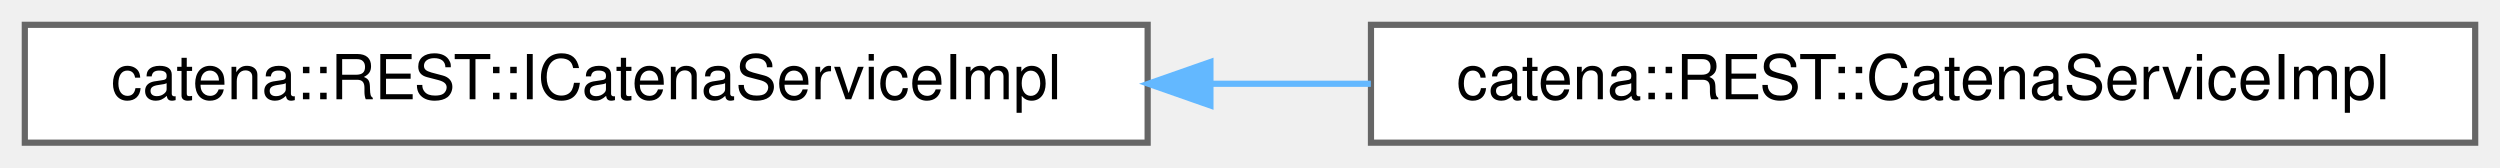
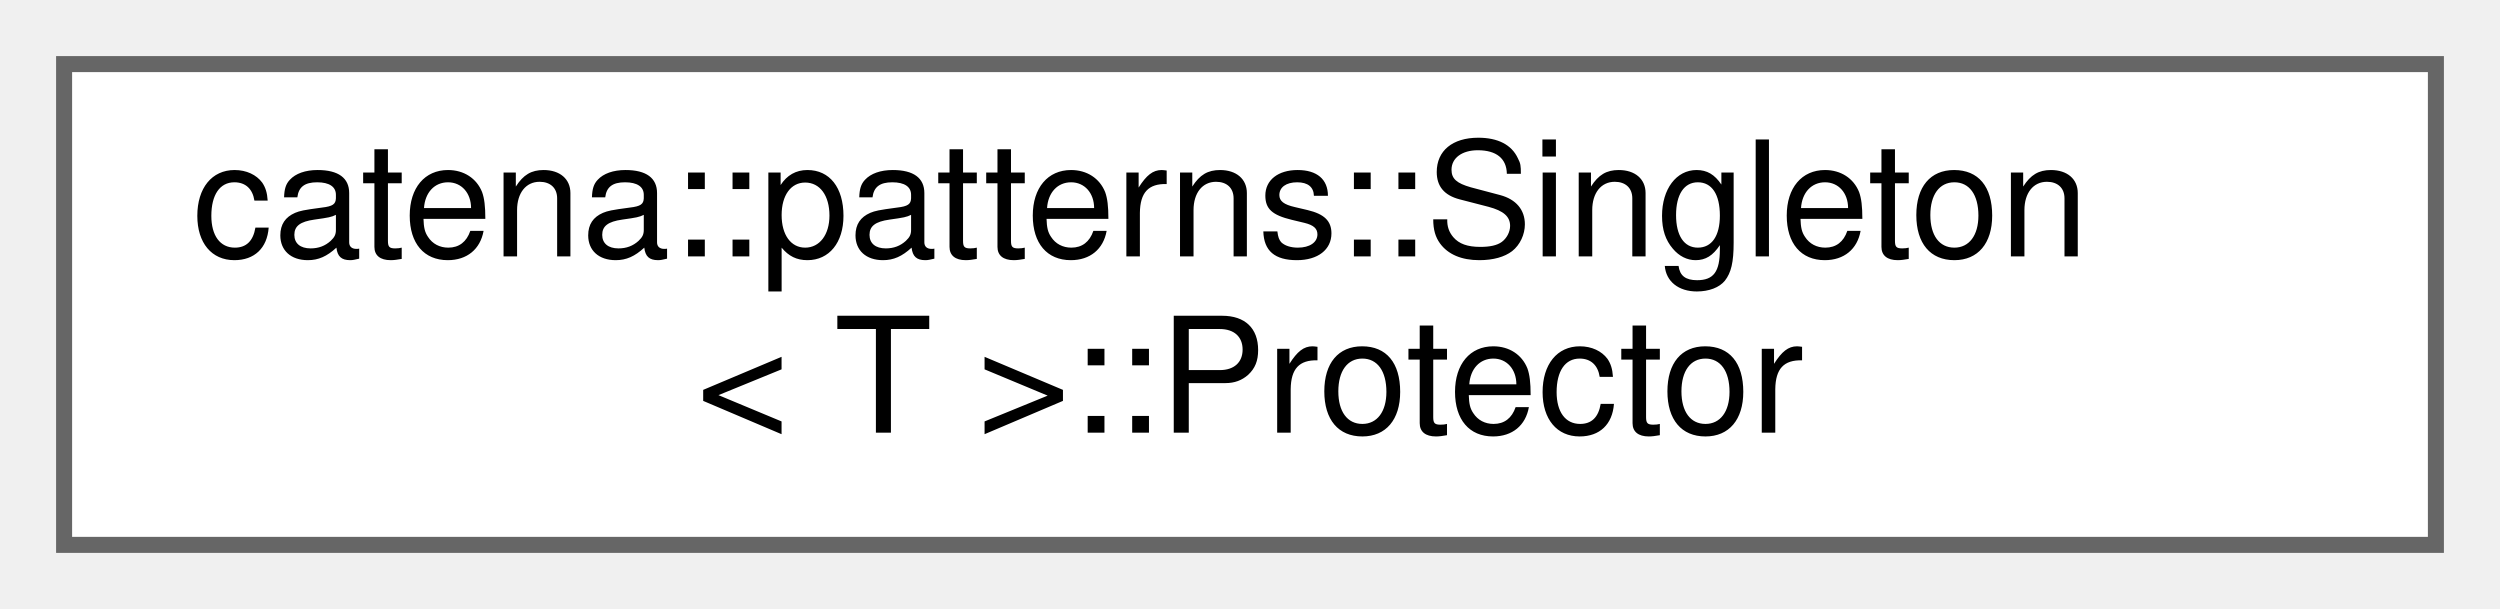
- <svg xmlns="http://www.w3.org/2000/svg" xmlns:xlink="http://www.w3.org/1999/xlink" width="403pt" height="27pt" viewBox="0.00 0.00 403.00 27.00">
-   <g id="graph0" class="graph" transform="scale(1 1) rotate(0) translate(4 23)">
+ <svg xmlns="http://www.w3.org/2000/svg" xmlns:xlink="http://www.w3.org/1999/xlink" width="156pt" height="38pt" viewBox="0.00 0.00 156.00 38.00">
+   <g id="graph0" class="graph" transform="scale(1 1) rotate(0) translate(4 34)">
    <g id="Node000000" class="node">
      <g id="a_Node000000">
-         <a xlink:href="classcatena_1_1REST_1_1ICatenaServiceImpl.html" target="_top" xlink:title="Interface for the REST::CatenaServiceImpl class.">
-           <polygon fill="white" stroke="#666666" points="181,-19 0,-19 0,0 181,0 181,-19" />
-           <text text-anchor="middle" x="90.5" y="-7" font-family="Helvetica,sans-Serif" font-size="10.00">catena::REST::ICatenaServiceImpl</text>
-         </a>
-       </g>
-     </g>
-     <g id="Node000001" class="node">
-       <g id="a_Node000001">
-         <a xlink:href="classcatena_1_1REST_1_1CatenaServiceImpl.html" target="_top" xlink:title="Implements Catena REST API request handlers.">
-           <polygon fill="white" stroke="#666666" points="395,-19 217,-19 217,0 395,0 395,-19" />
-           <text text-anchor="middle" x="306" y="-7" font-family="Helvetica,sans-Serif" font-size="10.00">catena::REST::CatenaServiceImpl</text>
-         </a>
-       </g>
-     </g>
-     <g id="edge52_Node000000_Node000001" class="edge">
-       <g id="a_edge52_Node000000_Node000001">
-         <a xlink:title=" ">
-           <path fill="none" stroke="#63b8ff" d="M191.18,-9.5C199.8,-9.5 208.47,-9.5 216.98,-9.5" />
-           <polygon fill="#63b8ff" stroke="#63b8ff" points="191.12,-6 181.12,-9.5 191.12,-13 191.12,-6" />
+         <a xlink:href="structcatena_1_1patterns_1_1Singleton_1_1Protector.html" target="_top" xlink:title="This is a helper that allows derived classes to declare public constructors that take a Protector as ...">
+           <polygon fill="white" stroke="#666666" points="148,-30 0,-30 0,0 148,0 148,-30" />
+           <text text-anchor="start" x="8" y="-18" font-family="Helvetica,sans-Serif" font-size="10.00">catena::patterns::Singleton</text>
+           <text text-anchor="middle" x="74" y="-7" font-family="Helvetica,sans-Serif" font-size="10.00">&lt; T &gt;::Protector</text>
        </a>
      </g>
    </g>
  </g>
</svg>
